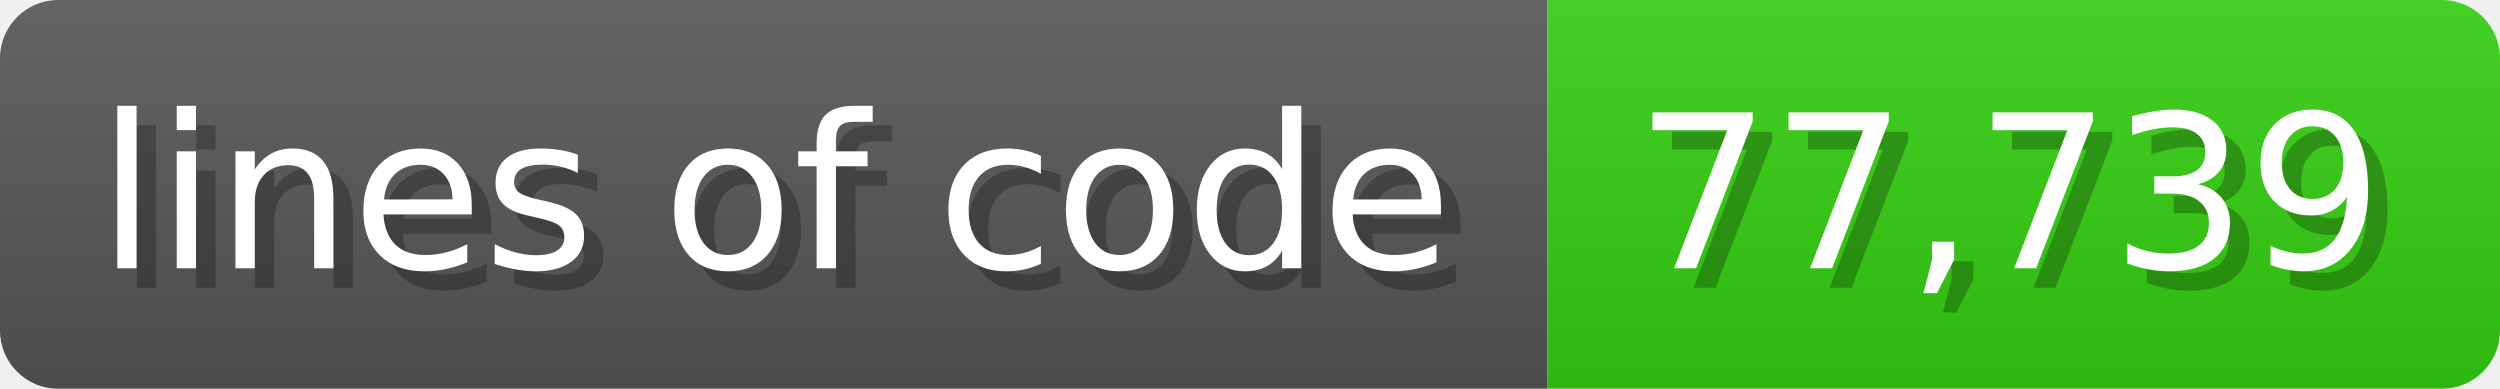
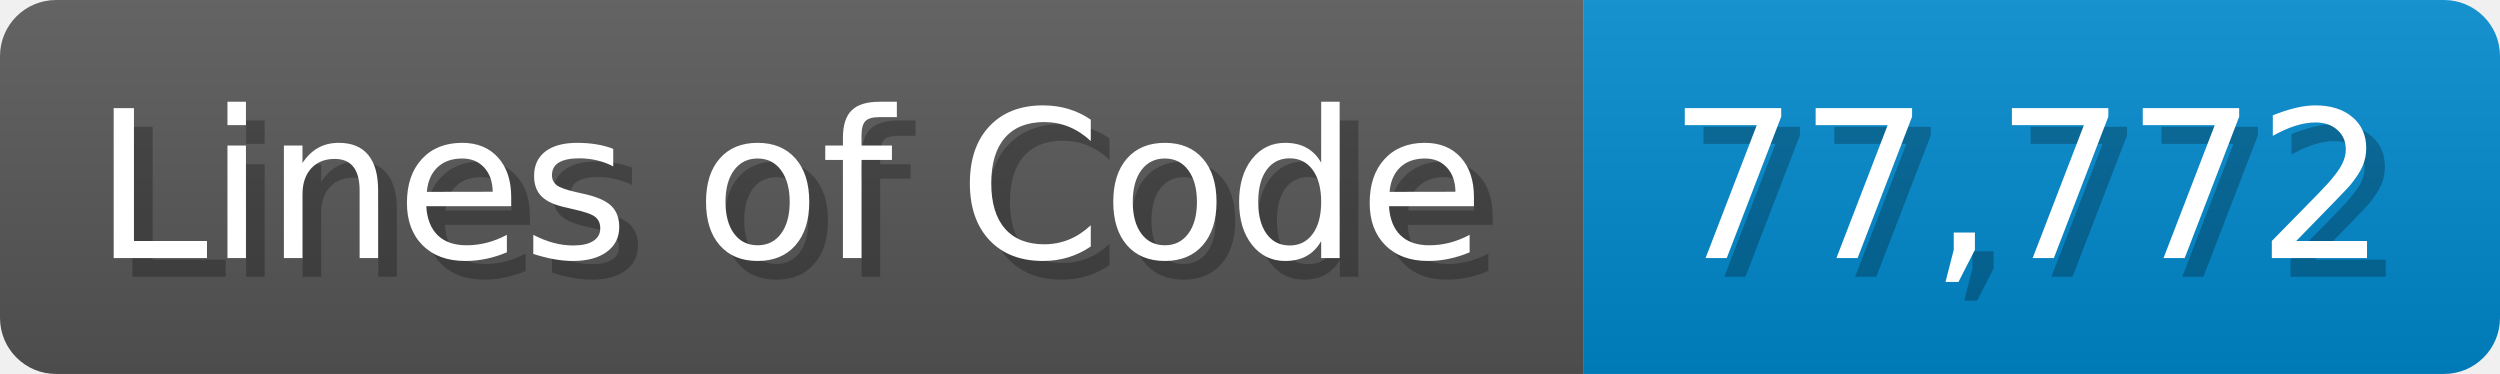
- <svg xmlns="http://www.w3.org/2000/svg" width="128.6" height="20" viewBox="0 0 1286 200">
+ <svg xmlns="http://www.w3.org/2000/svg" width="133.7" height="20" viewBox="0 0 1337 200">
  <linearGradient id="a" x2="0" y2="100%">
    <stop offset="0" stop-opacity=".1" stop-color="#EEE" />
    <stop offset="1" stop-opacity=".1" />
  </linearGradient>
  <mask id="m">
-     <rect width="1286" height="200" rx="30" fill="#FFF" />
+     <rect width="1337" height="200" rx="30" fill="#FFF" />
  </mask>
  <g mask="url(#m)">
-     <rect width="796" height="200" fill="#555" />
-     <rect width="490" height="200" fill="#3C1" x="796" />
-     <rect width="1286" height="200" fill="url(#a)" />
+     <rect width="847" height="200" fill="#555" />
+     <rect width="490" height="200" fill="#08C" x="847" />
+     <rect width="1337" height="200" fill="url(#a)" />
  </g>
  <g fill="#fff" text-anchor="start" font-family="Verdana,DejaVu Sans,sans-serif" font-size="110">
-     <text x="60" y="148" textLength="696" fill="#000" opacity="0.25">lines of code</text>
-     <text x="50" y="138" textLength="696">lines of code</text>
-     <text x="851" y="148" textLength="390" fill="#000" opacity="0.25">77,739</text>
-     <text x="841" y="138" textLength="390">77,739</text>
+     <text x="60" y="148" textLength="747" fill="#000" opacity="0.25">Lines of Code</text>
+     <text x="50" y="138" textLength="747">Lines of Code</text>
+     <text x="902" y="148" textLength="390" fill="#000" opacity="0.25">77,772</text>
+     <text x="892" y="138" textLength="390">77,772</text>
  </g>
</svg>
